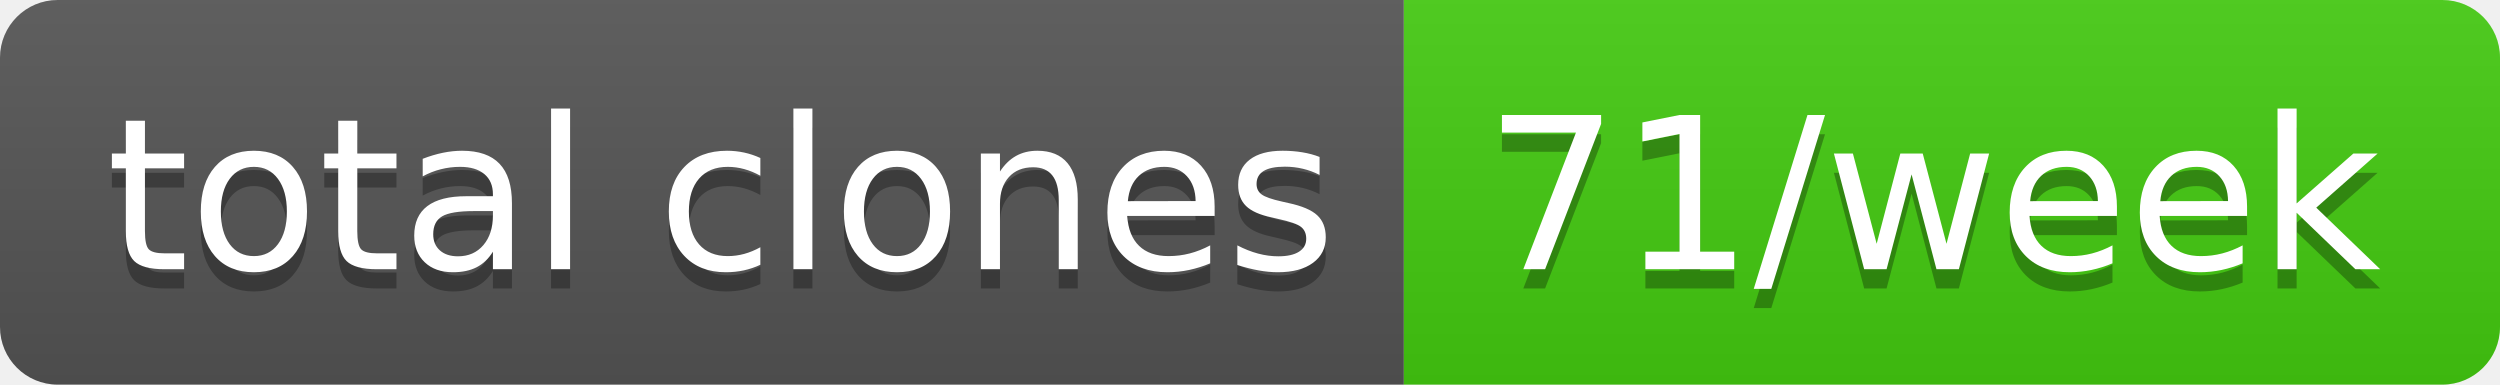
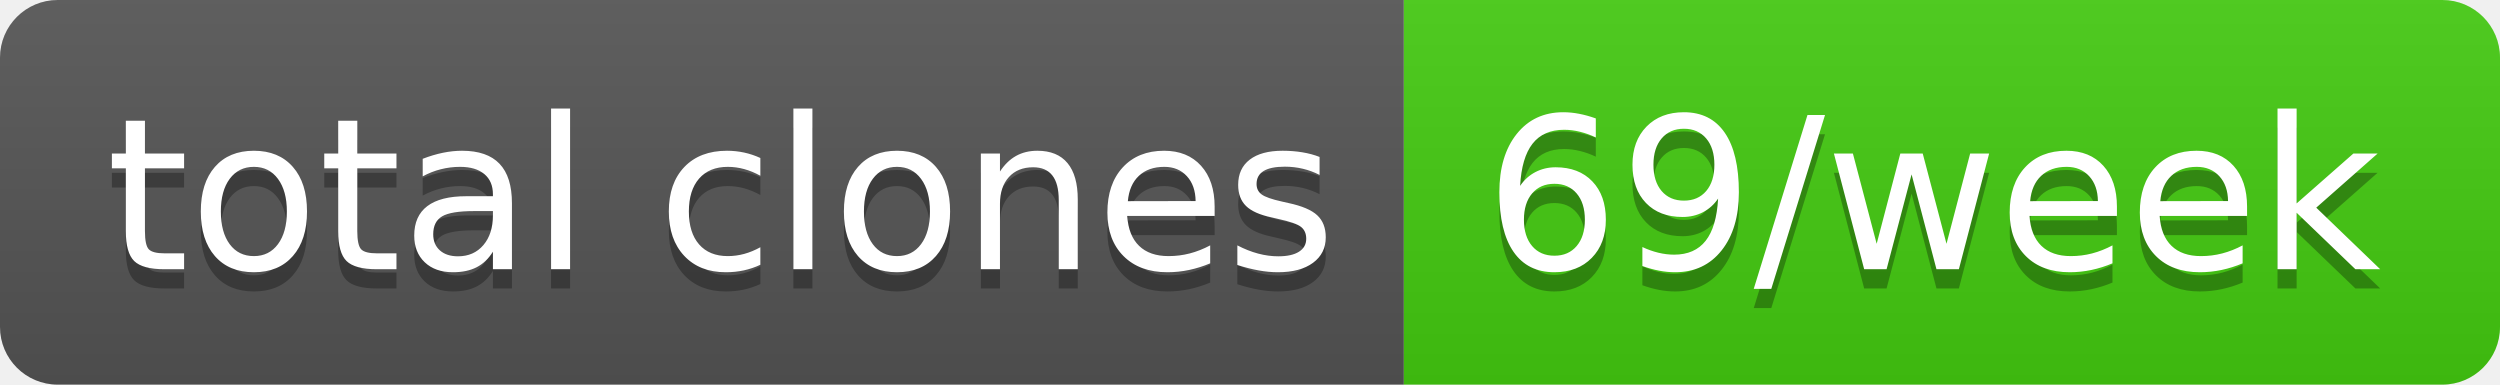
- <svg xmlns="http://www.w3.org/2000/svg" width="130" height="20" role="img" aria-label="total clones: 71/week">
+ <svg xmlns="http://www.w3.org/2000/svg" width="130" height="20" role="img" aria-label="total clones: 69/week">
  <linearGradient id="s" x2="0" y2="100%">
    <stop offset="0" stop-color="#bbb" stop-opacity=".1" />
    <stop offset="1" stop-opacity=".1" />
  </linearGradient>
  <clipPath id="r">
    <rect width="130" height="20" rx="3" fill="#fff" />
  </clipPath>
  <g clip-path="url(#r)">
    <rect width="73" height="20" fill="#555" />
    <rect x="73" width="57" height="20" fill="#4c1" />
    <rect width="130" height="20" fill="url(#s)" />
  </g>
  <g fill="#fff" text-anchor="middle" font-family="Verdana,Geneva,DejaVu Sans,sans-serif" text-rendering="geometricPrecision" font-size="110">
    <text aria-hidden="true" x="375" y="150" fill="#010101" fill-opacity=".3" transform="scale(.1)" textLength="630">total clones</text>
    <text x="375" y="140" transform="scale(.1)" fill="#fff" textLength="630">total clones</text>
-     <text aria-hidden="true" x="1005" y="150" fill="#010101" fill-opacity=".3" transform="scale(.1)" textLength="470">71/week</text>
-     <text x="1005" y="140" transform="scale(.1)" fill="#fff" textLength="470">71/week</text>
+     <text aria-hidden="true" x="1005" y="150" fill="#010101" fill-opacity=".3" transform="scale(.1)" textLength="470">69/week</text>
+     <text x="1005" y="140" transform="scale(.1)" fill="#fff" textLength="470">69/week</text>
  </g>
</svg>
